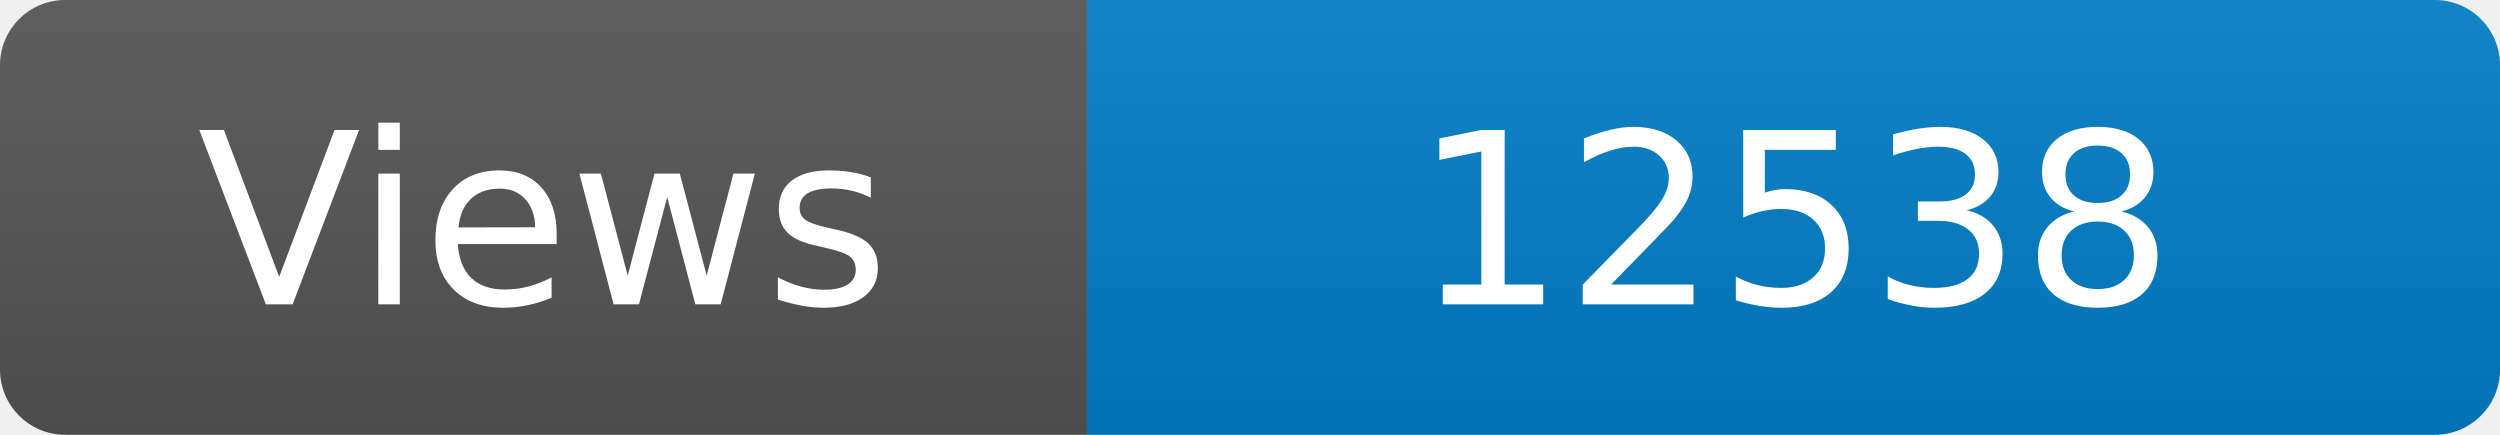
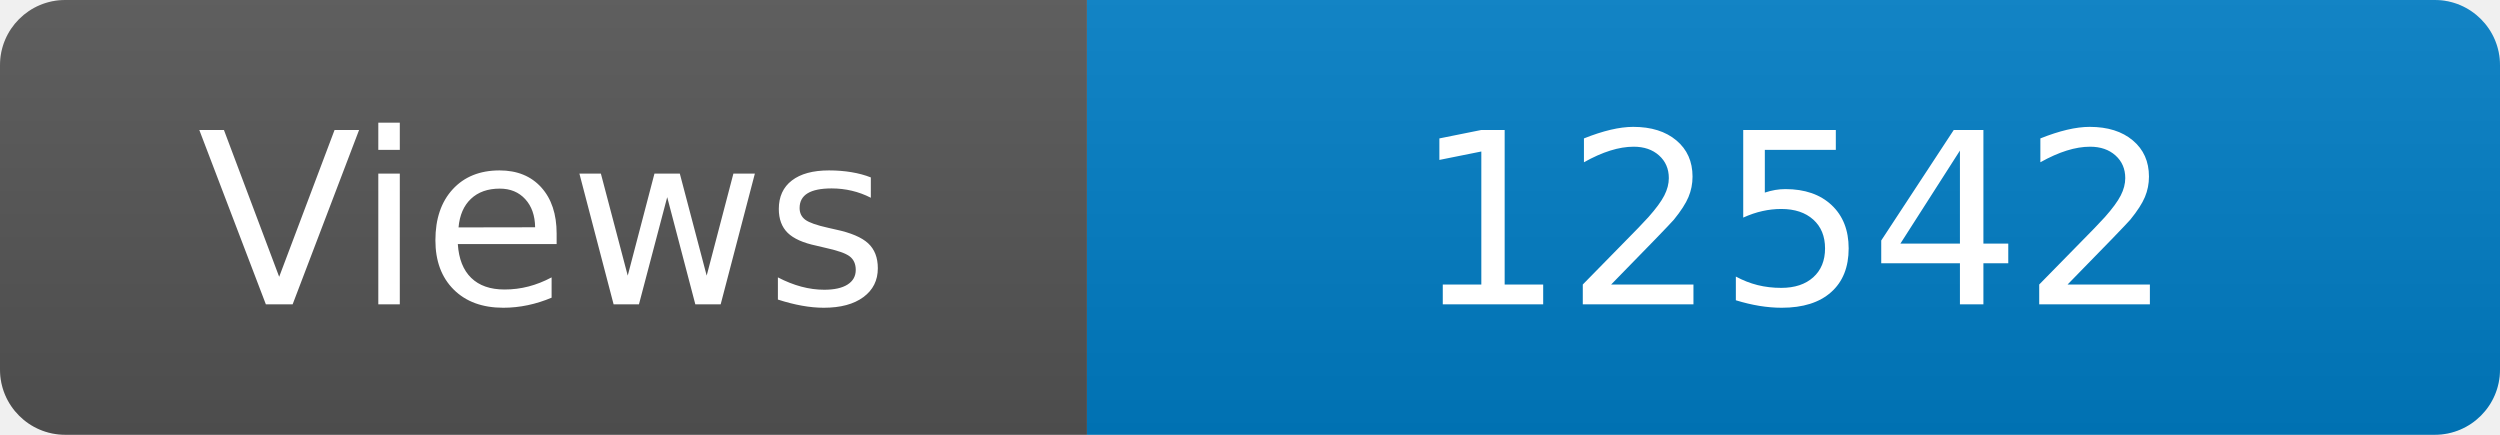
<svg xmlns="http://www.w3.org/2000/svg" width="115" height="20" role="img" aria-label="Maintained?: yes">
  <linearGradient id="s" x2="0" y2="100%">
    <stop offset="0" stop-color="#bbb" stop-opacity=".1" />
    <stop offset="1" stop-opacity=".1" />
  </linearGradient>
  <clipPath id="r">
    <rect width="115" height="20" rx="3" fill="#fff" />
  </clipPath>
  <g clip-path="url(#r)">
    <rect width="50" height="20" fill="#555" />
    <rect x="50" width="160" height="20" fill="#007ec6" />
    <rect width="115" height="20" fill="url(#s)" />
  </g>
  <g fill="#fff" text-anchor="middle" font-family="Verdana,Geneva,DejaVu Sans,sans-serif" font-size="110">
    <text x="250" y="140" transform="scale(.1)" fill="#fff">Views</text>
-     <text x="825" y="140" transform="scale(.1)" fill="#fff">12538</text>
+     <text x="825" y="140" transform="scale(.1)" fill="#fff">12542</text>
  </g>
</svg>
